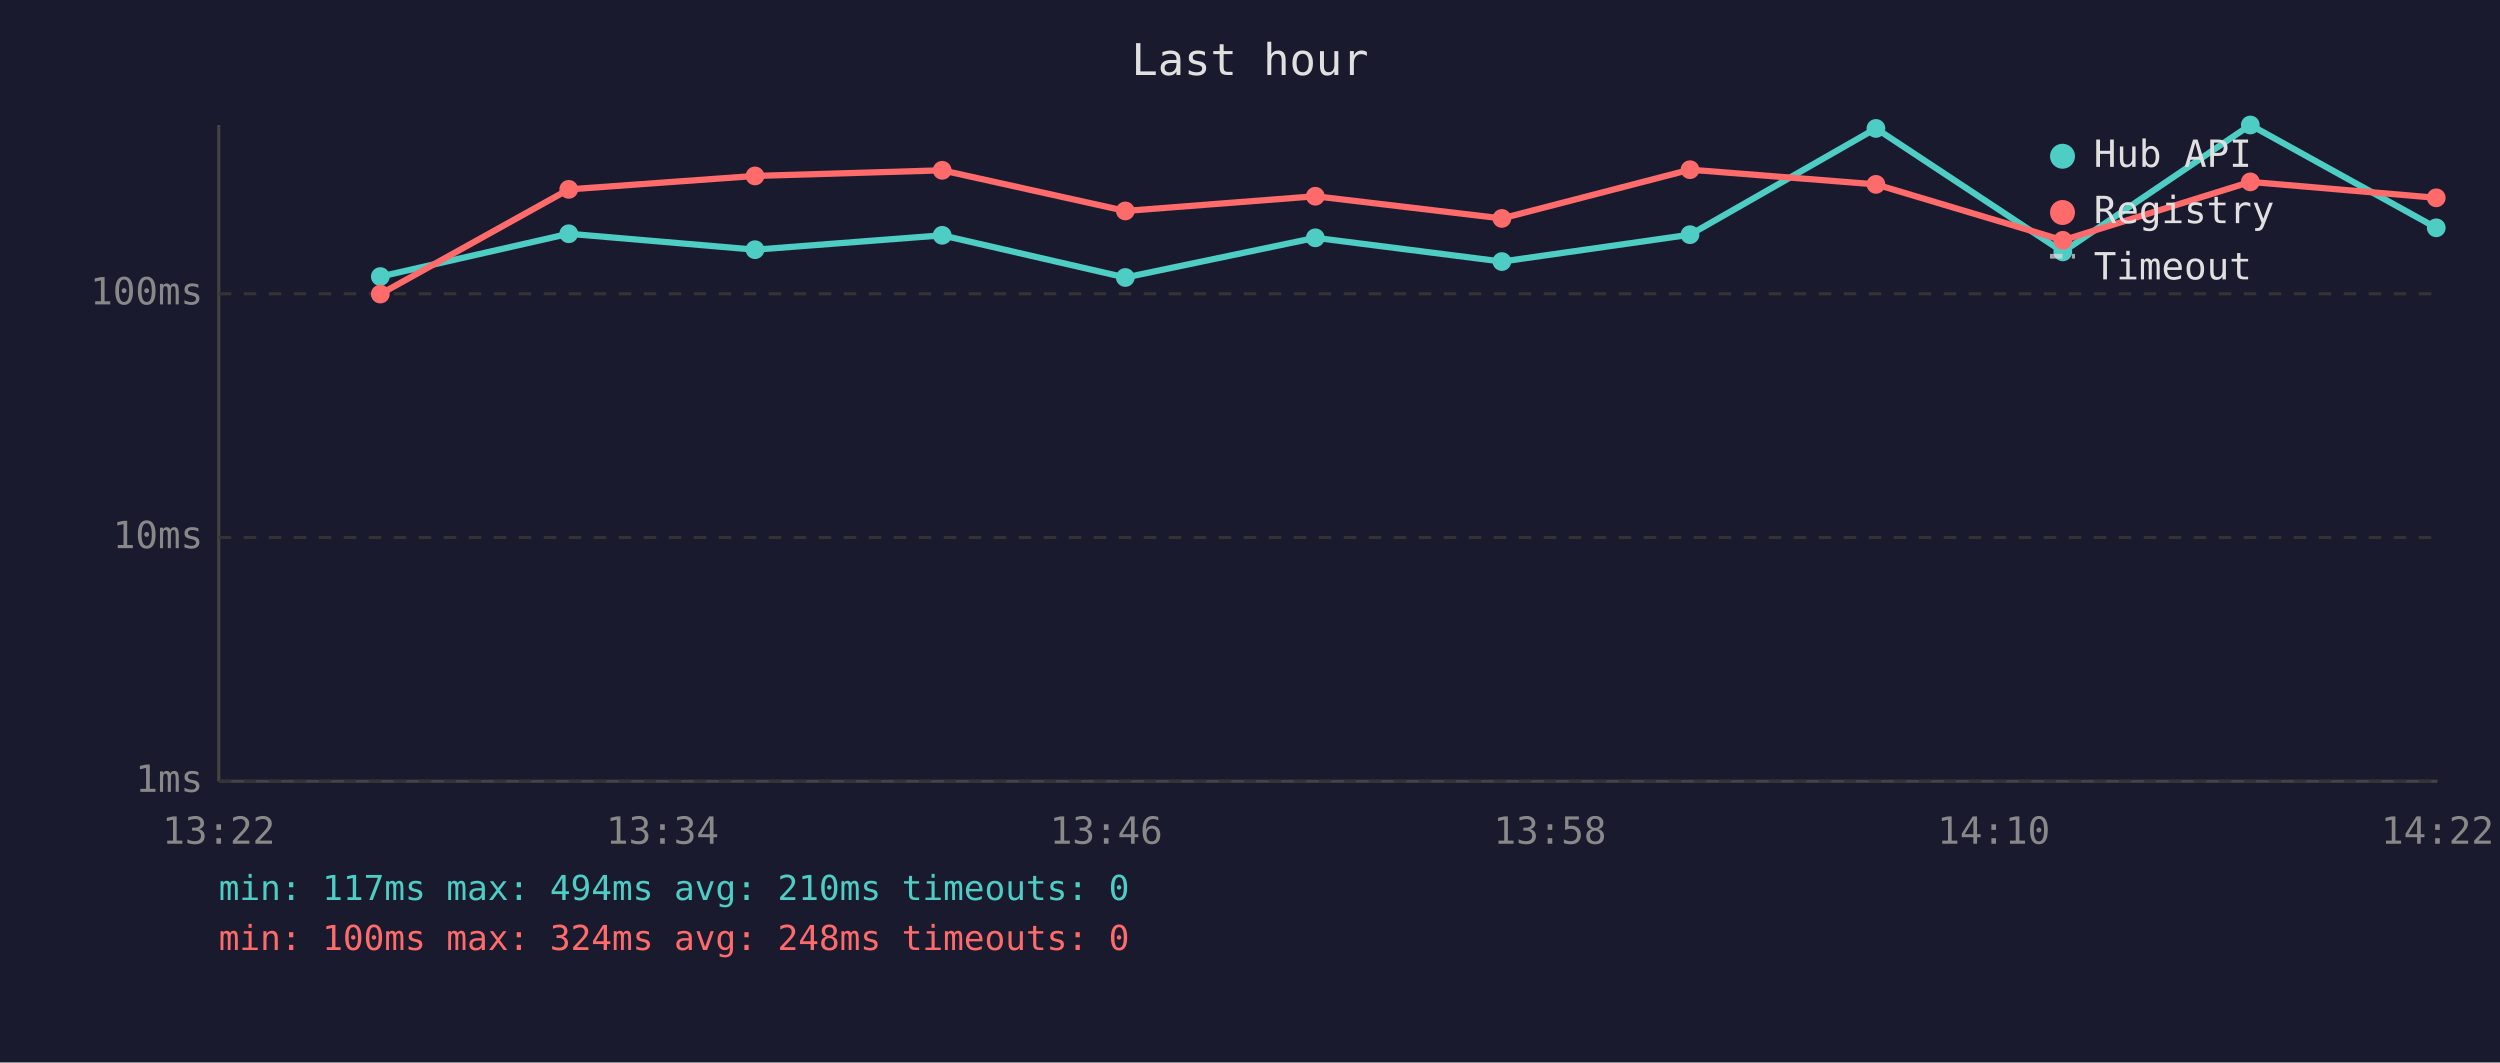
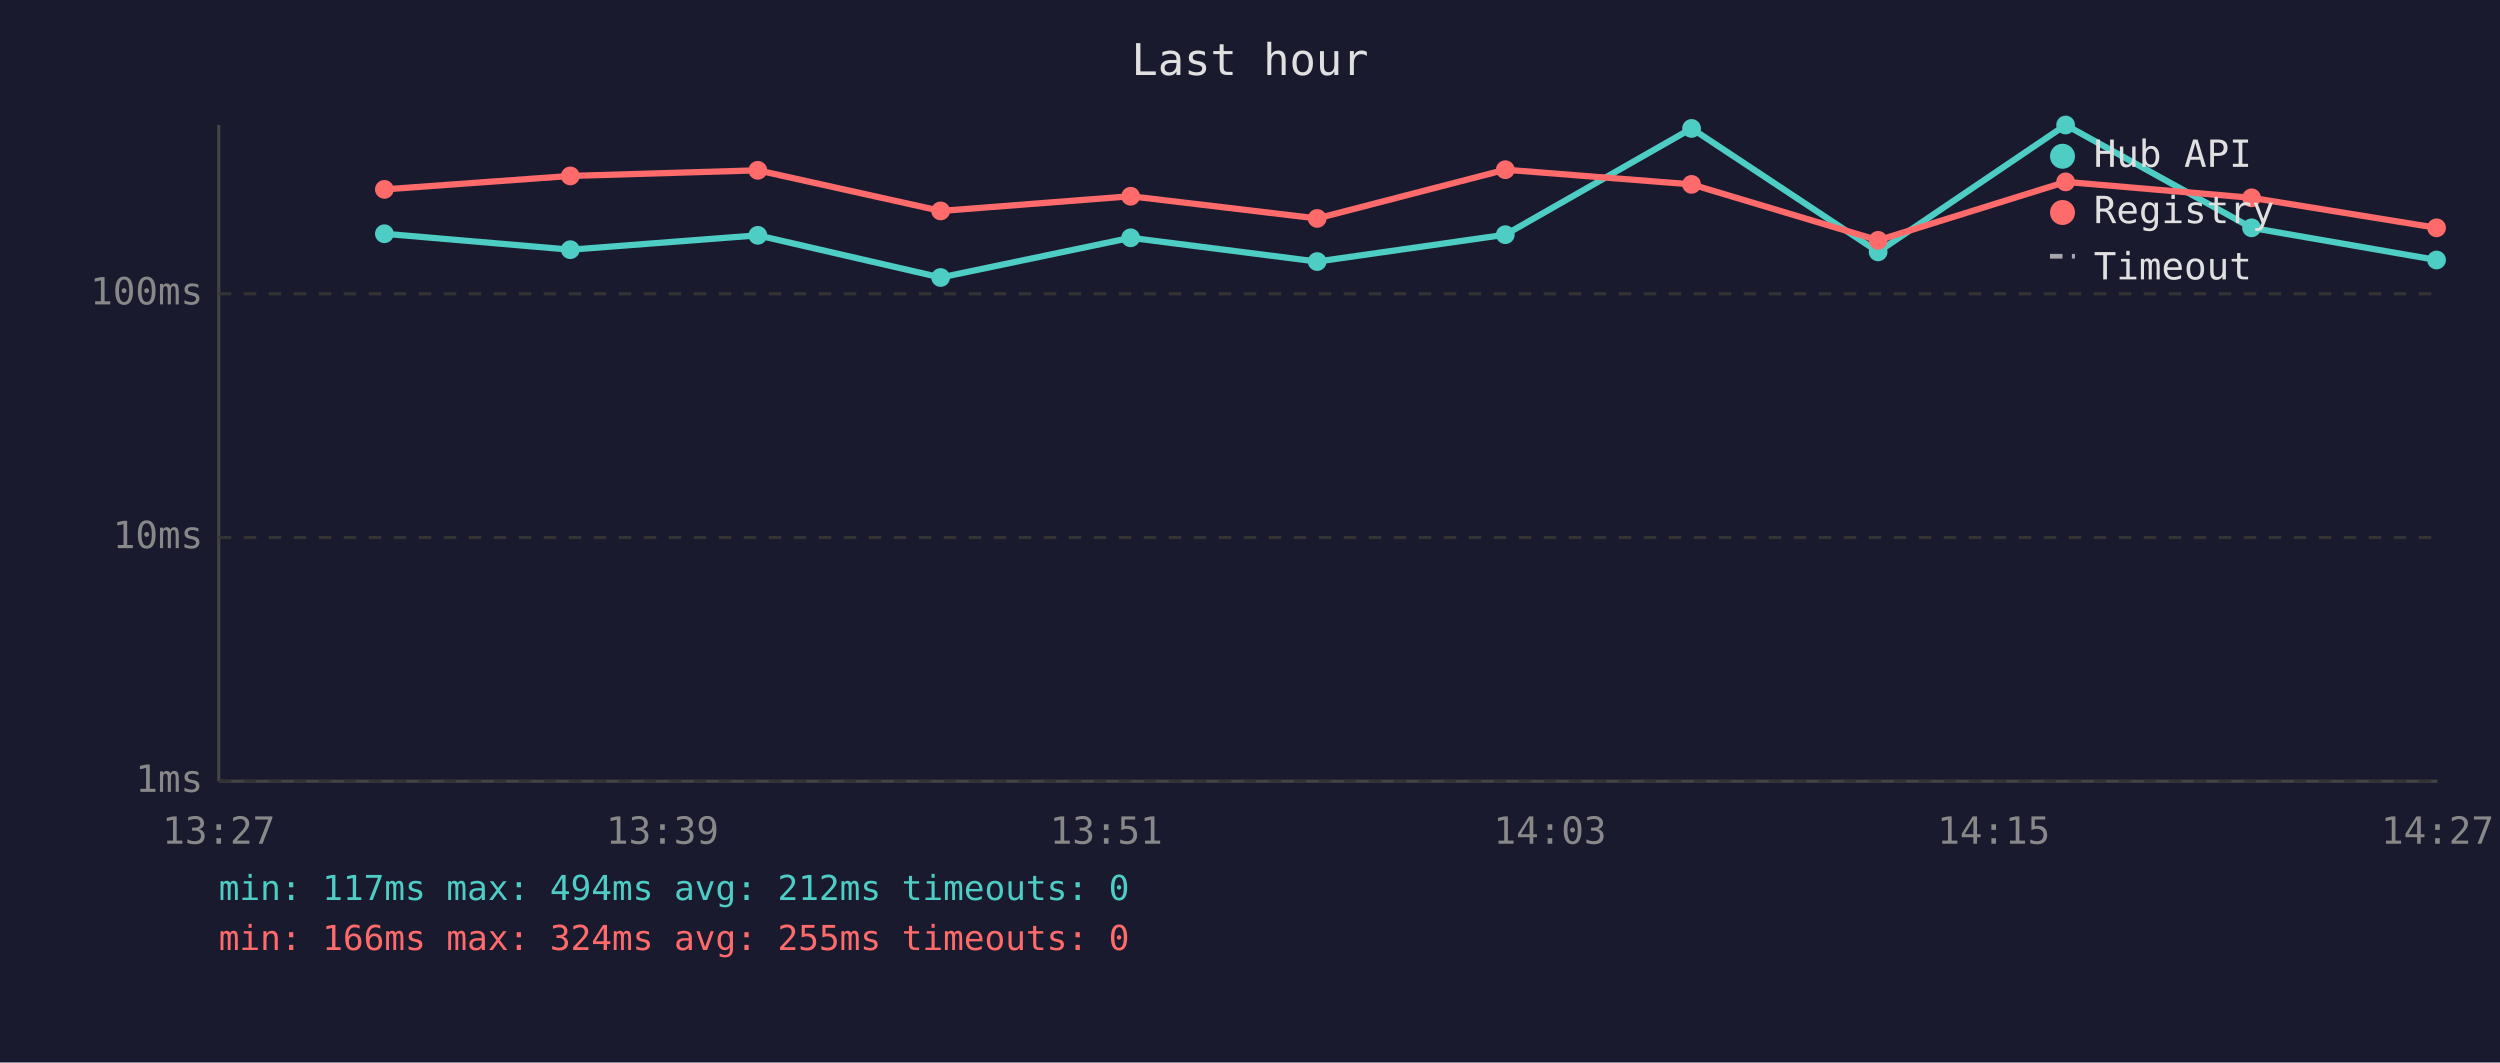
<svg xmlns="http://www.w3.org/2000/svg" viewBox="0 0 800 340" font-family="monospace" font-size="12">
  <rect width="800" height="340" fill="#1a1a2e" />
  <text x="400" y="24" fill="#e0e0e0" font-size="14" text-anchor="middle">Last hour</text>
  <line x1="70" y1="40" x2="70" y2="250" stroke="#444" stroke-width="1" />
  <line x1="70" y1="250" x2="780" y2="250" stroke="#444" stroke-width="1" />
  <line x1="70" y1="250" x2="780" y2="250" stroke="#333" stroke-width="1" stroke-dasharray="4" />
  <text x="65" y="250" fill="#888" text-anchor="end" dominant-baseline="middle">1ms</text>
  <line x1="70" y1="172" x2="780" y2="172" stroke="#333" stroke-width="1" stroke-dasharray="4" />
  <text x="65" y="172" fill="#888" text-anchor="end" dominant-baseline="middle">10ms</text>
  <line x1="70" y1="94" x2="780" y2="94" stroke="#333" stroke-width="1" stroke-dasharray="4" />
  <text x="65" y="94" fill="#888" text-anchor="end" dominant-baseline="middle">100ms</text>
-   <text x="70" y="270" fill="#888" text-anchor="middle">13:22</text>
-   <text x="212" y="270" fill="#888" text-anchor="middle">13:34</text>
-   <text x="354" y="270" fill="#888" text-anchor="middle">13:46</text>
-   <text x="496" y="270" fill="#888" text-anchor="middle">13:58</text>
-   <text x="638" y="270" fill="#888" text-anchor="middle">14:10</text>
-   <text x="780" y="270" fill="#888" text-anchor="middle">14:22</text>
-   <polyline points="121.7,88.5 182.0,74.8 241.6,79.9 301.5,75.3 360.1,88.8 420.9,76.1 480.6,83.7 540.8,75.1 600.3,41.1 660.1,80.6 720.1,40.0 779.6,72.9" fill="none" stroke="#4ecdc4" stroke-width="2" opacity="1" />
-   <circle cx="121.7" cy="88.5" r="3" fill="#4ecdc4" />
-   <circle cx="182.0" cy="74.8" r="3" fill="#4ecdc4" />
-   <circle cx="241.6" cy="79.9" r="3" fill="#4ecdc4" />
-   <circle cx="301.5" cy="75.3" r="3" fill="#4ecdc4" />
-   <circle cx="360.1" cy="88.8" r="3" fill="#4ecdc4" />
-   <circle cx="420.9" cy="76.1" r="3" fill="#4ecdc4" />
-   <circle cx="480.6" cy="83.7" r="3" fill="#4ecdc4" />
-   <circle cx="540.8" cy="75.1" r="3" fill="#4ecdc4" />
-   <circle cx="600.3" cy="41.1" r="3" fill="#4ecdc4" />
-   <circle cx="660.1" cy="80.6" r="3" fill="#4ecdc4" />
-   <circle cx="720.1" cy="40.0" r="3" fill="#4ecdc4" />
-   <circle cx="779.6" cy="72.9" r="3" fill="#4ecdc4" />
-   <polyline points="121.7,94.1 182.0,60.6 241.6,56.3 301.5,54.5 360.1,67.5 420.9,62.8 480.6,69.9 540.8,54.3 600.3,59.0 660.1,76.9 720.1,58.2 779.6,63.3" fill="none" stroke="#ff6b6b" stroke-width="2" opacity="1" />
-   <circle cx="121.7" cy="94.1" r="3" fill="#ff6b6b" />
-   <circle cx="182.0" cy="60.6" r="3" fill="#ff6b6b" />
-   <circle cx="241.6" cy="56.3" r="3" fill="#ff6b6b" />
-   <circle cx="301.5" cy="54.5" r="3" fill="#ff6b6b" />
-   <circle cx="360.1" cy="67.5" r="3" fill="#ff6b6b" />
-   <circle cx="420.9" cy="62.8" r="3" fill="#ff6b6b" />
-   <circle cx="480.6" cy="69.9" r="3" fill="#ff6b6b" />
-   <circle cx="540.8" cy="54.3" r="3" fill="#ff6b6b" />
-   <circle cx="600.3" cy="59.0" r="3" fill="#ff6b6b" />
-   <circle cx="660.1" cy="76.9" r="3" fill="#ff6b6b" />
-   <circle cx="720.1" cy="58.2" r="3" fill="#ff6b6b" />
-   <circle cx="779.6" cy="63.3" r="3" fill="#ff6b6b" />
+   <text x="70" y="270" fill="#888" text-anchor="middle">13:27</text>
+   <text x="212" y="270" fill="#888" text-anchor="middle">13:39</text>
+   <text x="354" y="270" fill="#888" text-anchor="middle">13:51</text>
+   <text x="496" y="270" fill="#888" text-anchor="middle">14:03</text>
+   <text x="638" y="270" fill="#888" text-anchor="middle">14:15</text>
+   <text x="780" y="270" fill="#888" text-anchor="middle">14:27</text>
+   <polyline points="123.0,74.8 182.5,79.9 242.5,75.3 301.0,88.8 361.8,76.1 421.5,83.7 481.7,75.1 541.3,41.1 601.0,80.6 661.0,40.0 720.5,72.9 779.7,83.2" fill="none" stroke="#4ecdc4" stroke-width="2" opacity="1" />
+   <circle cx="123.0" cy="74.8" r="3" fill="#4ecdc4" />
+   <circle cx="182.5" cy="79.9" r="3" fill="#4ecdc4" />
+   <circle cx="242.5" cy="75.3" r="3" fill="#4ecdc4" />
+   <circle cx="301.0" cy="88.8" r="3" fill="#4ecdc4" />
+   <circle cx="361.8" cy="76.1" r="3" fill="#4ecdc4" />
+   <circle cx="421.5" cy="83.7" r="3" fill="#4ecdc4" />
+   <circle cx="481.7" cy="75.1" r="3" fill="#4ecdc4" />
+   <circle cx="541.3" cy="41.1" r="3" fill="#4ecdc4" />
+   <circle cx="601.0" cy="80.6" r="3" fill="#4ecdc4" />
+   <circle cx="661.0" cy="40.0" r="3" fill="#4ecdc4" />
+   <circle cx="720.5" cy="72.9" r="3" fill="#4ecdc4" />
+   <circle cx="779.7" cy="83.2" r="3" fill="#4ecdc4" />
+   <polyline points="123.0,60.6 182.5,56.3 242.5,54.5 301.0,67.5 361.8,62.8 421.5,69.9 481.7,54.3 541.3,59.0 601.0,76.9 661.0,58.2 720.5,63.3 779.7,72.9" fill="none" stroke="#ff6b6b" stroke-width="2" opacity="1" />
+   <circle cx="123.0" cy="60.6" r="3" fill="#ff6b6b" />
+   <circle cx="182.5" cy="56.3" r="3" fill="#ff6b6b" />
+   <circle cx="242.5" cy="54.5" r="3" fill="#ff6b6b" />
+   <circle cx="301.0" cy="67.5" r="3" fill="#ff6b6b" />
+   <circle cx="361.8" cy="62.8" r="3" fill="#ff6b6b" />
+   <circle cx="421.5" cy="69.9" r="3" fill="#ff6b6b" />
+   <circle cx="481.7" cy="54.3" r="3" fill="#ff6b6b" />
+   <circle cx="541.3" cy="59.0" r="3" fill="#ff6b6b" />
+   <circle cx="601.0" cy="76.9" r="3" fill="#ff6b6b" />
+   <circle cx="661.0" cy="58.2" r="3" fill="#ff6b6b" />
+   <circle cx="720.5" cy="63.3" r="3" fill="#ff6b6b" />
+   <circle cx="779.7" cy="72.9" r="3" fill="#ff6b6b" />
  <circle cx="660" cy="50" r="4" fill="#4ecdc4" />
  <text x="670" y="50" fill="#e0e0e0" dominant-baseline="middle">Hub API</text>
  <circle cx="660" cy="68" r="4" fill="#ff6b6b" />
  <text x="670" y="68" fill="#e0e0e0" dominant-baseline="middle">Registry</text>
  <line x1="656" y1="82" x2="664" y2="82" stroke="#e0e0e0" stroke-width="1.5" stroke-dasharray="4,3" opacity="0.7" />
  <text x="670" y="86" fill="#e0e0e0" dominant-baseline="middle">Timeout</text>
-   <text x="70" y="288" fill="#4ecdc4" font-size="11">min: 117ms  max: 494ms  avg: 210ms  timeouts: 0</text>
-   <text x="70" y="304" fill="#ff6b6b" font-size="11">min: 100ms  max: 324ms  avg: 248ms  timeouts: 0</text>
+   <text x="70" y="288" fill="#4ecdc4" font-size="11">min: 117ms  max: 494ms  avg: 212ms  timeouts: 0</text>
+   <text x="70" y="304" fill="#ff6b6b" font-size="11">min: 166ms  max: 324ms  avg: 255ms  timeouts: 0</text>
</svg>
